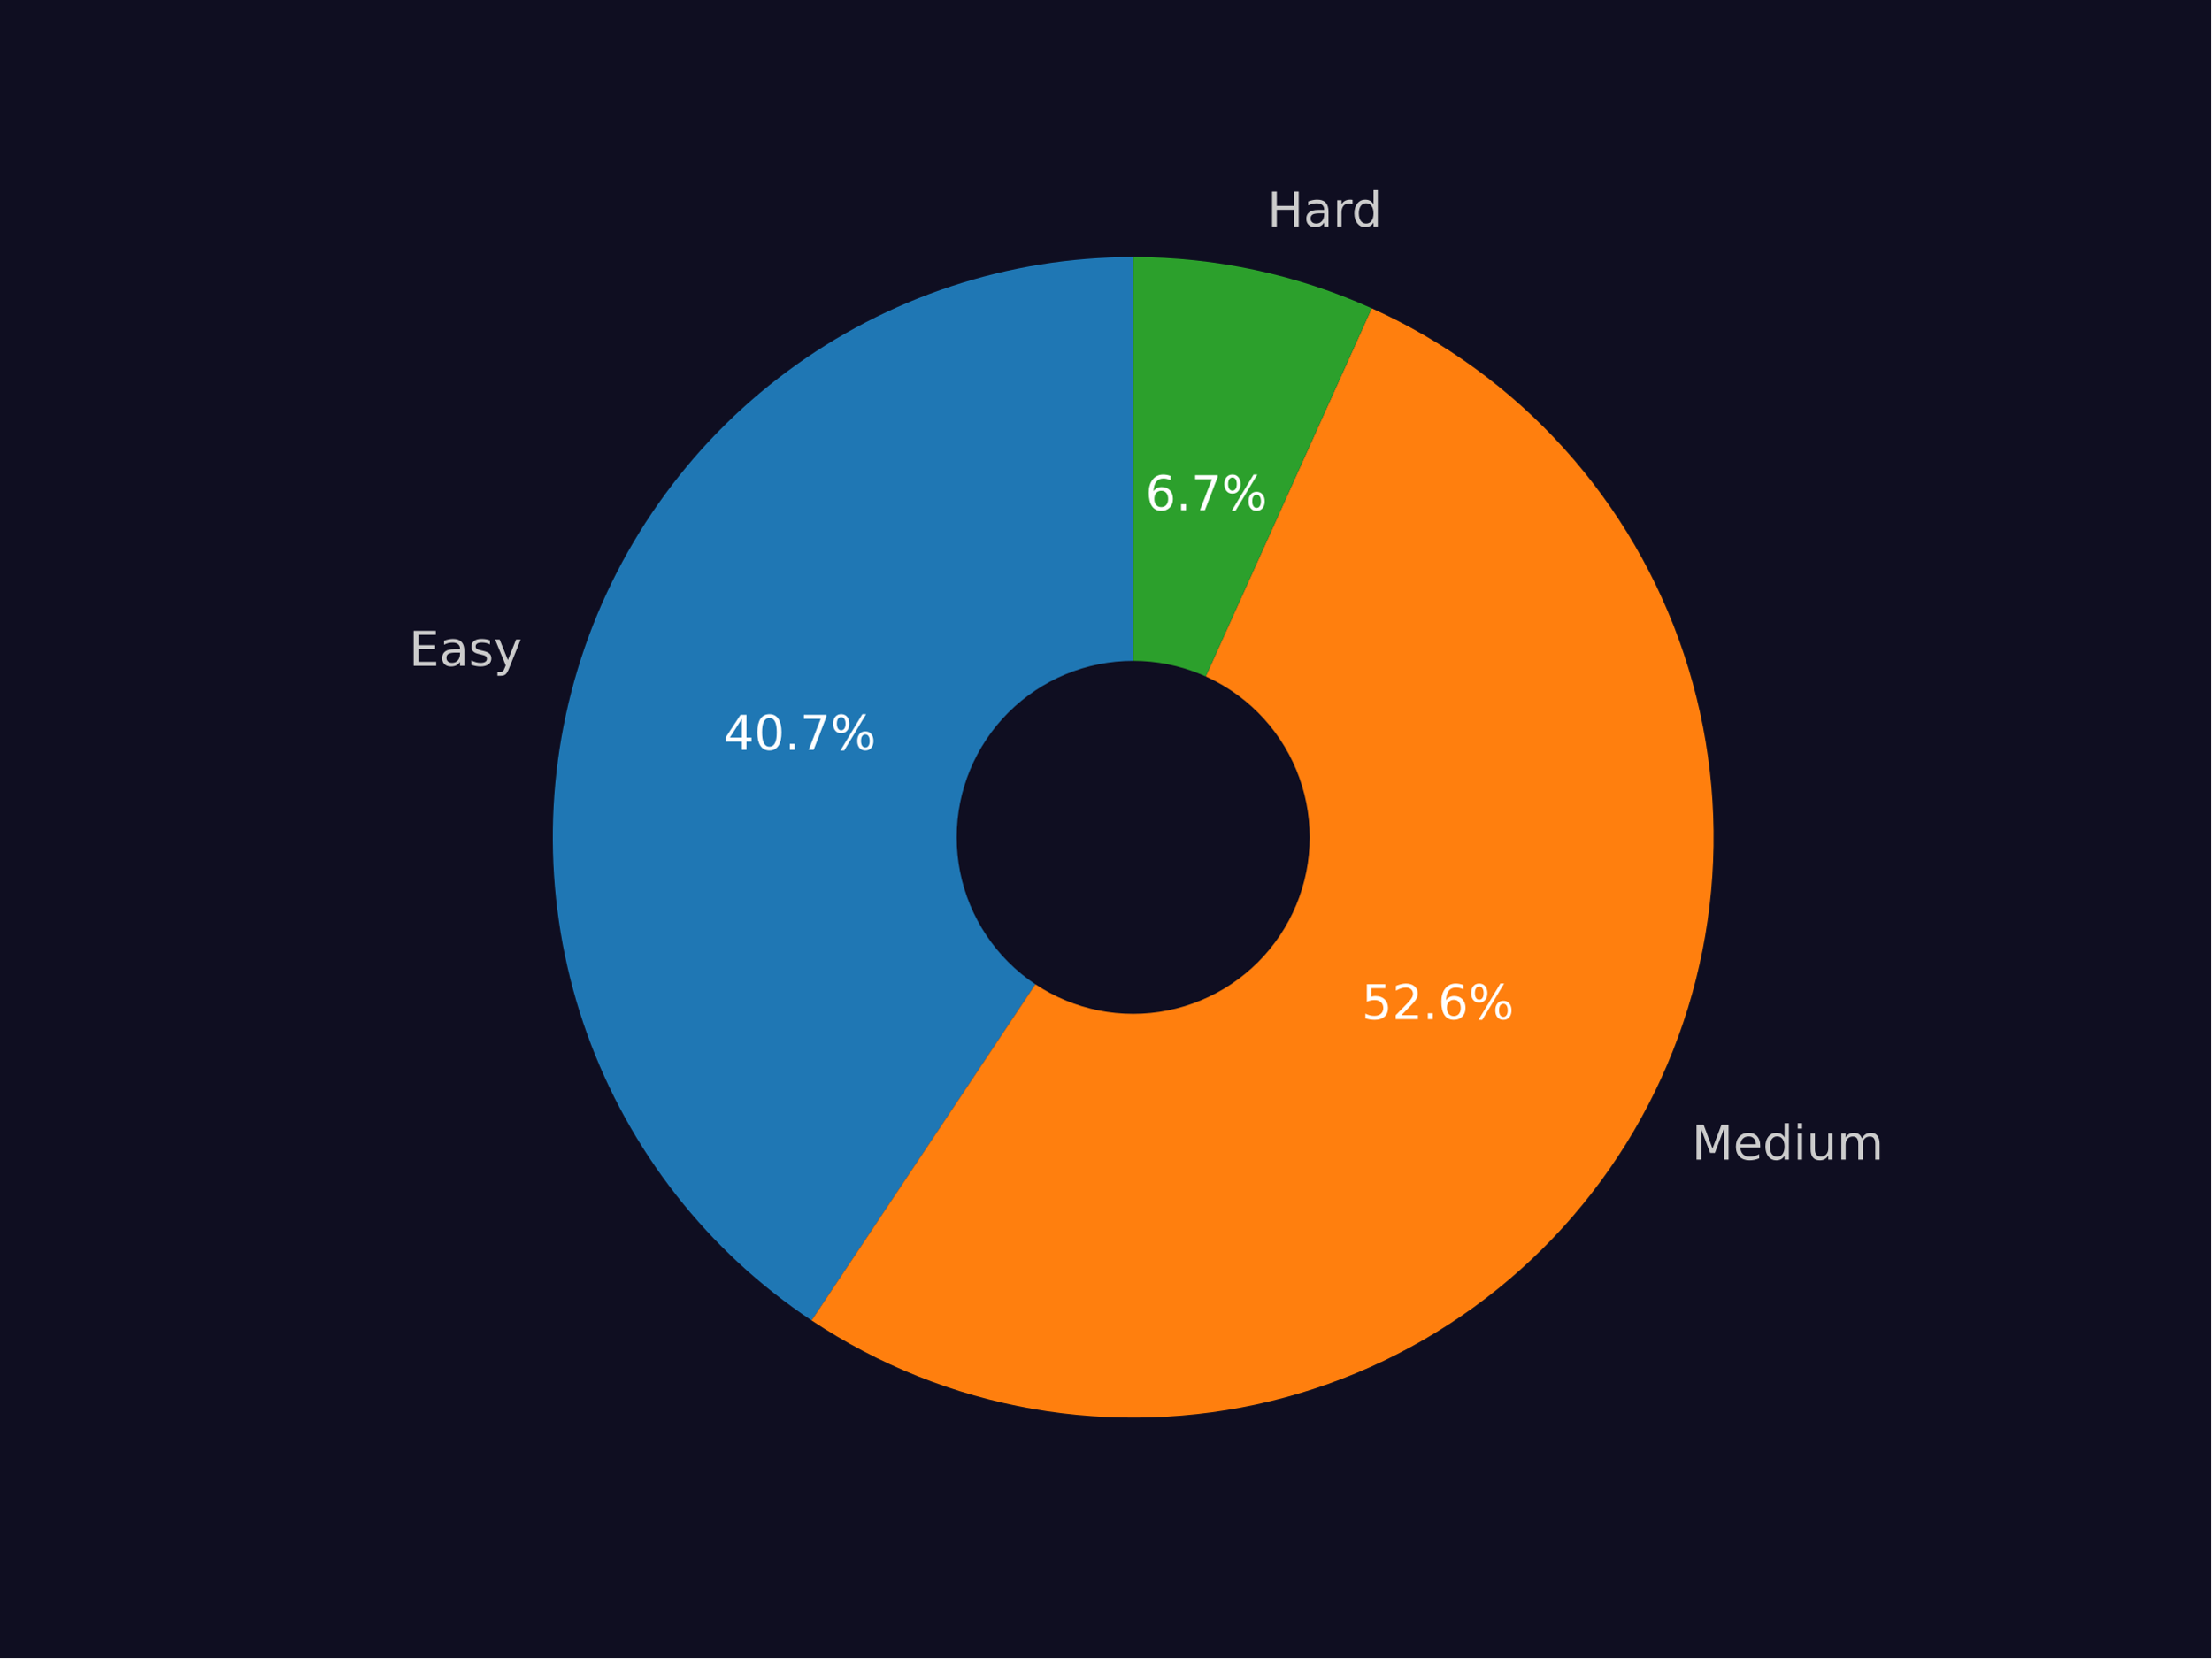
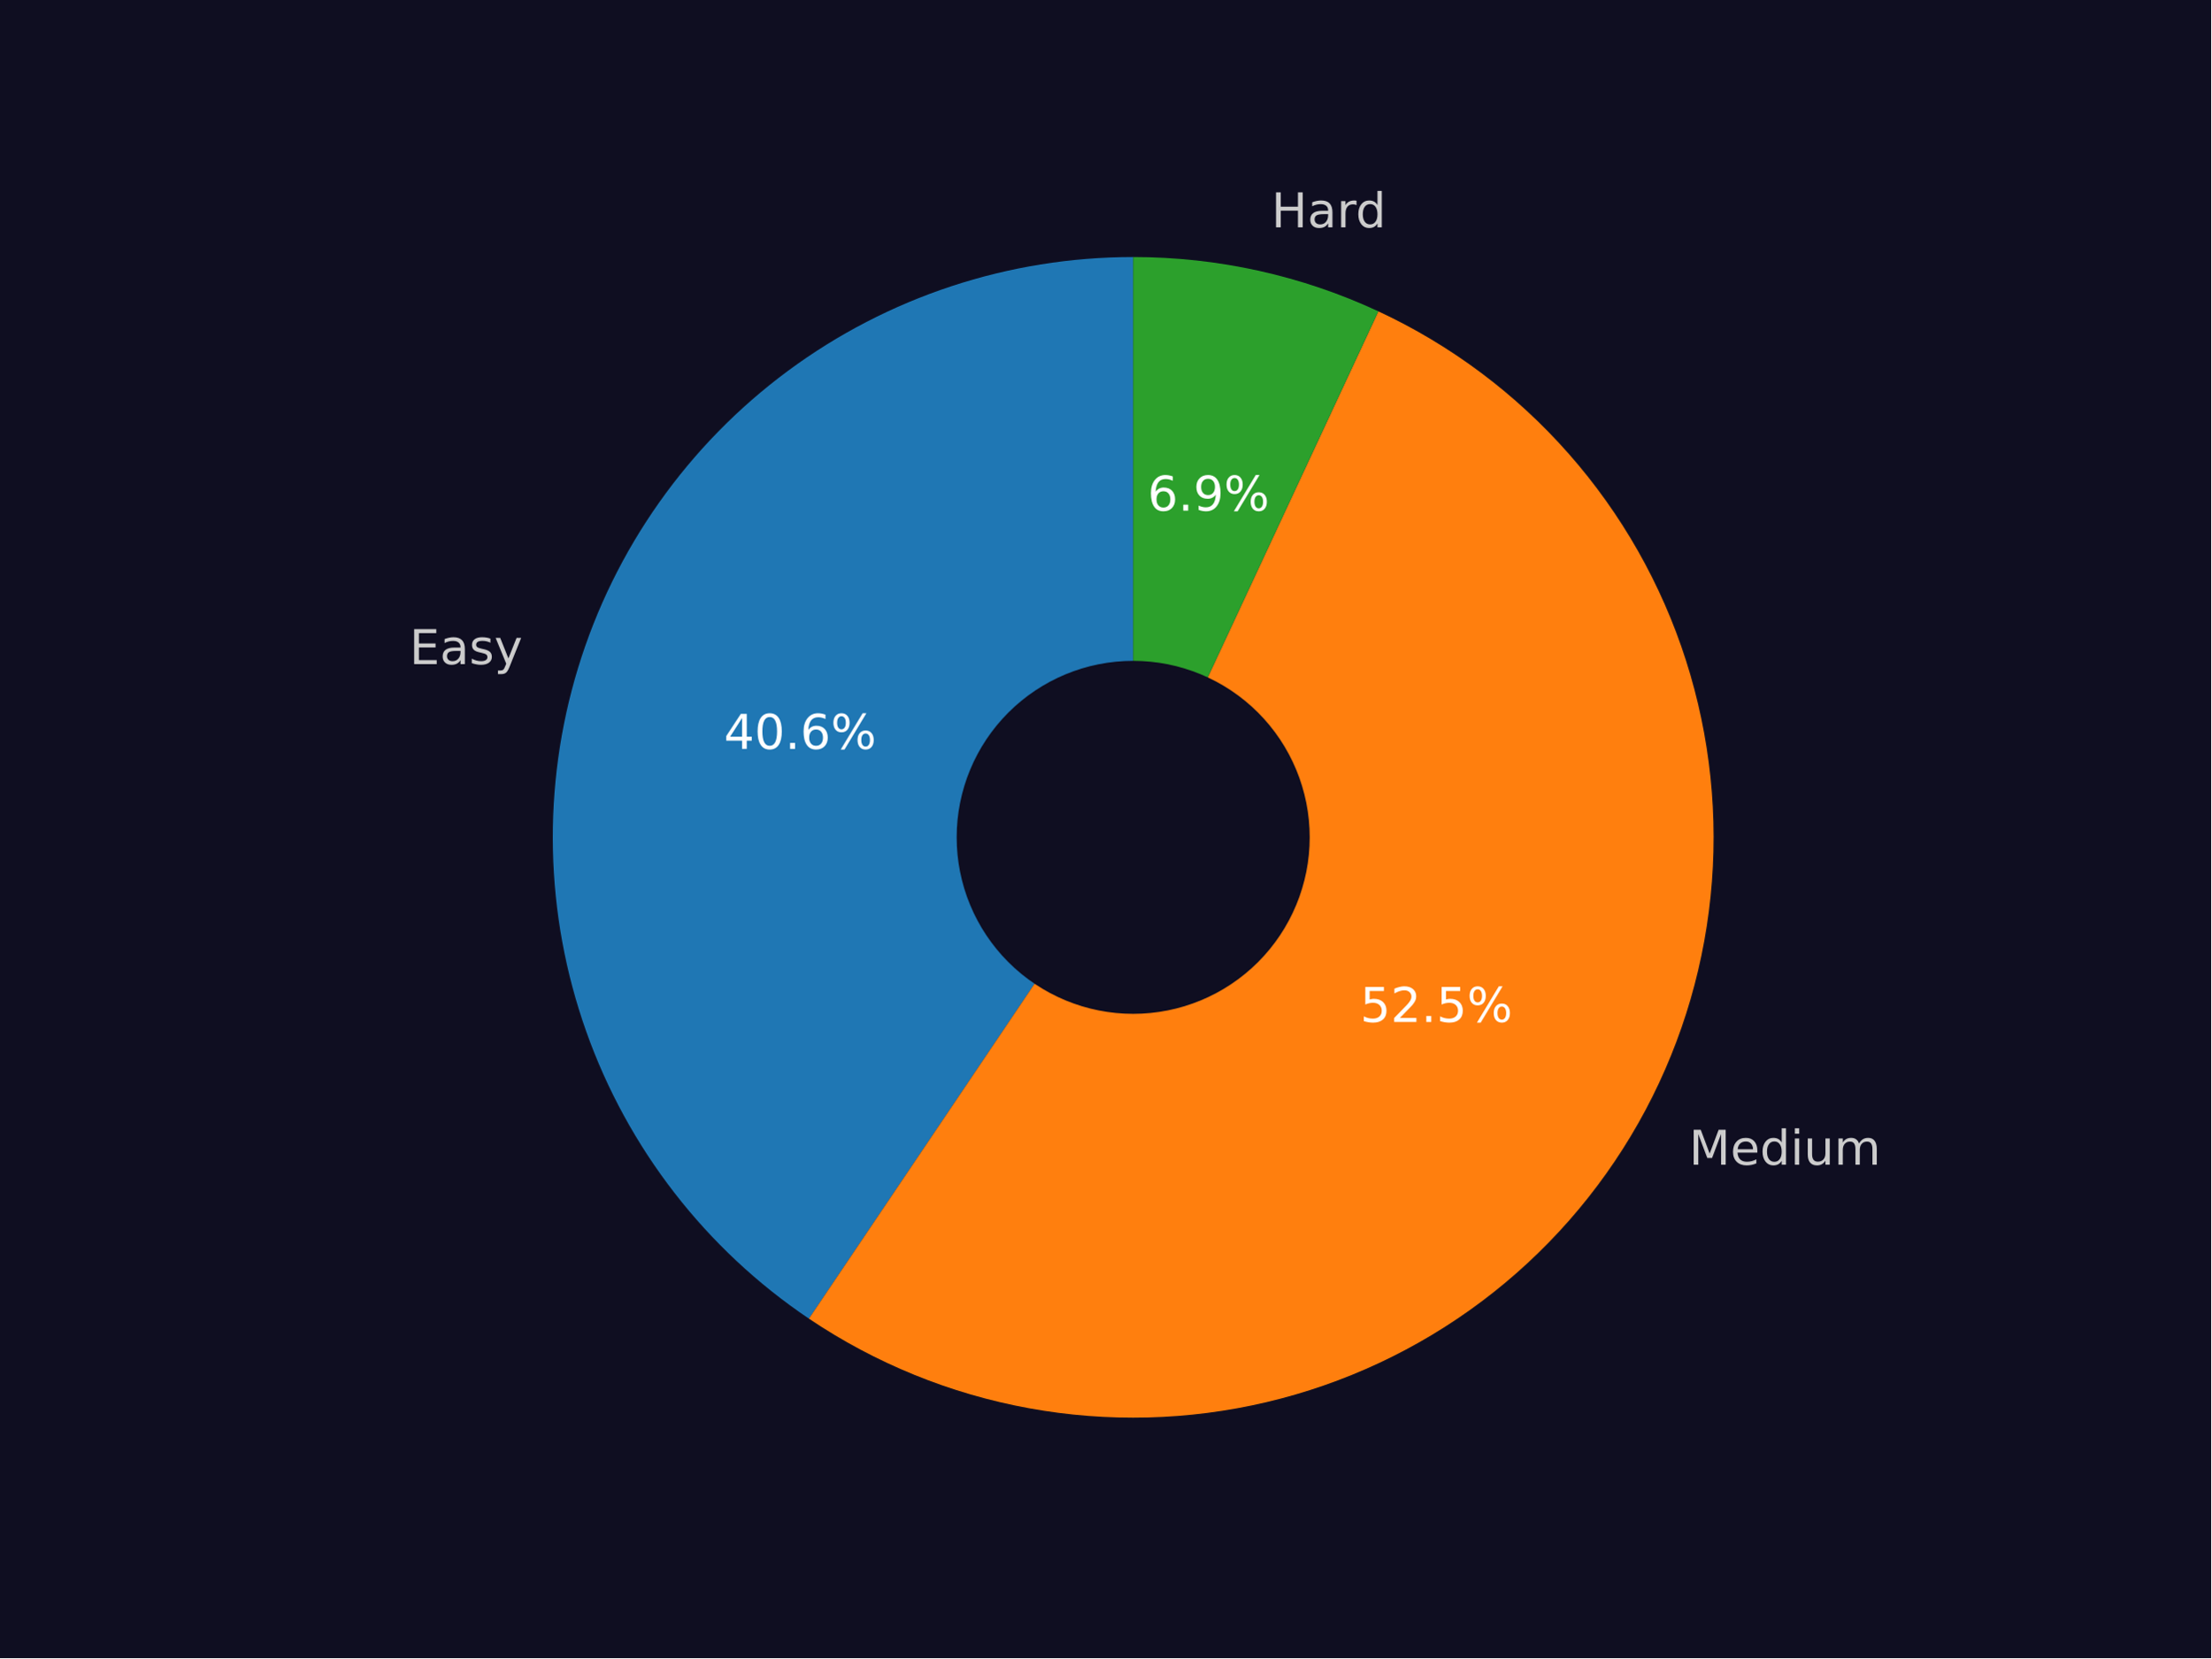
<svg xmlns="http://www.w3.org/2000/svg" xmlns:xlink="http://www.w3.org/1999/xlink" width="460.8pt" height="345.6pt" viewBox="0 0 460.8 345.6" version="1.1">
  <defs>
    <style type="text/css">*{stroke-linejoin: round; stroke-linecap: butt}</style>
  </defs>
  <g id="figure_1">
    <g id="patch_1">
      <path d="M 0 345.6  L 460.8 345.6  L 460.8 0  L 0 0  z " style="fill: #0f0e21" />
    </g>
    <g id="axes_1">
      <g id="patch_2">
-         <path d="M 236.16 53.568  C 210.196 53.568 184.91 61.927 164.062 77.403  C 143.215 92.878 127.894 114.662 120.378 139.514  C 112.862 164.366 113.544 190.989 122.323 215.424  C 131.101 239.859 147.517 260.83 169.13 275.217  L 236.16 174.528  z " style="fill: #1f77b4" />
+         <path d="M 236.16 53.568  C 210.253 53.568 185.02 61.891 164.197 77.303  C 143.374 92.715 128.043 114.417 120.475 139.193  C 112.908 163.97 113.496 190.534 122.154 214.951  C 130.811 239.368 147.088 260.369 168.573 274.844  L 236.16 174.528  z " style="fill: #1f77b4" />
      </g>
      <g id="patch_3">
-         <path d="M 169.13 275.217  C 183.047 284.482 198.734 290.761 215.2 293.658  C 231.666 296.555 248.555 296.007 264.799 292.049  C 281.042 288.09 296.29 280.807 309.577 270.659  C 322.864 260.512 333.904 247.719 341.998 233.09  C 350.092 218.462 355.067 202.312 356.606 185.665  C 358.145 169.017 356.216 152.229 350.941 136.365  C 345.667 120.5 337.159 105.899 325.958 93.488  C 314.757 81.076 301.103 71.12 285.861 64.251  L 236.16 174.528  z " style="fill: #ff7f0e" />
+         <path d="M 168.573 274.844  C 182.408 284.166 198.023 290.525 214.434 293.521  C 230.845 296.517 247.7 296.086 263.936 292.256  C 280.172 288.425 295.442 281.276 308.783 271.26  C 322.124 261.244 333.25 248.576 341.459 234.054  C 349.669 219.531 354.786 203.466 356.488 186.871  C 358.19 170.276 356.441 153.507 351.351 137.62  C 346.261 121.733 337.939 107.07 326.909 94.554  C 315.88 82.038 302.379 71.939 287.259 64.891  L 236.16 174.528  z " style="fill: #ff7f0e" />
      </g>
      <g id="patch_4">
-         <path d="M 285.861 64.251  C 278.071 60.74 269.931 58.064 261.578 56.269  C 253.224 54.473 244.704 53.568 236.159 53.568  L 236.16 174.528  z " style="fill: #2ca02c" />
+         <path d="M 287.259 64.891  C 279.281 61.173 270.922 58.337 262.329 56.433  C 253.736 54.529 244.961 53.568 236.159 53.568  L 236.16 174.528  z " style="fill: #2ca02c" />
      </g>
      <g id="patch_5">
-         <path d="M 236.16 210.816  C 245.783 210.816 255.014 206.993 261.819 200.188  C 268.624 193.383 272.448 184.152 272.448 174.528  C 272.448 164.904 268.624 155.674 261.819 148.869  C 255.014 142.064 245.783 138.24 236.16 138.24  C 226.536 138.24 217.305 142.064 210.5 148.869  C 203.695 155.674 199.872 164.904 199.872 174.528  C 199.872 184.152 203.695 193.383 210.5 200.188  C 217.305 206.993 226.536 210.816 236.16 210.816  z " clip-path="url(#p4c1ff5c42a)" style="fill: #0f0e21; stroke: #0f0e21; stroke-linejoin: miter" />
+         <path d="M 236.16 210.816  C 245.783 210.816 255.014 206.993 261.819 200.188  C 268.624 193.383 272.448 184.152 272.448 174.528  C 272.448 164.904 268.624 155.674 261.819 148.869  C 255.014 142.064 245.783 138.24 236.16 138.24  C 226.536 138.24 217.305 142.064 210.5 148.869  C 203.695 155.674 199.872 164.904 199.872 174.528  C 199.872 184.152 203.695 193.383 210.5 200.188  C 217.305 206.993 226.536 210.816 236.16 210.816  z " clip-path="url(#p452f66df3a)" style="fill: #0f0e21; stroke: #0f0e21; stroke-linejoin: miter" />
      </g>
      <g id="matplotlib.axis_1" />
      <g id="matplotlib.axis_2" />
      <g id="text_1">
-         <g style="fill: #cccccc" transform="translate(85.2249 138.772) scale(0.1 -0.1)">
+         <g style="fill: #cccccc" transform="translate(85.33209 138.4193) scale(0.1 -0.1)">
          <defs>
            <path id="DejaVuSans-45" d="M 628 4666  L 3578 4666  L 3578 4134  L 1259 4134  L 1259 2753  L 3481 2753  L 3481 2222  L 1259 2222  L 1259 531  L 3634 531  L 3634 0  L 628 0  L 628 4666  z " transform="scale(0.015625)" />
            <path id="DejaVuSans-61" d="M 2194 1759  Q 1497 1759 1228 1600  Q 959 1441 959 1056  Q 959 750 1161 570  Q 1363 391 1709 391  Q 2188 391 2477 730  Q 2766 1069 2766 1631  L 2766 1759  L 2194 1759  z M 3341 1997  L 3341 0  L 2766 0  L 2766 531  Q 2569 213 2275 61  Q 1981 -91 1556 -91  Q 1019 -91 701 211  Q 384 513 384 1019  Q 384 1609 779 1909  Q 1175 2209 1959 2209  L 2766 2209  L 2766 2266  Q 2766 2663 2505 2880  Q 2244 3097 1772 3097  Q 1472 3097 1187 3025  Q 903 2953 641 2809  L 641 3341  Q 956 3463 1253 3523  Q 1550 3584 1831 3584  Q 2591 3584 2966 3190  Q 3341 2797 3341 1997  z " transform="scale(0.015625)" />
            <path id="DejaVuSans-73" d="M 2834 3397  L 2834 2853  Q 2591 2978 2328 3040  Q 2066 3103 1784 3103  Q 1356 3103 1142 2972  Q 928 2841 928 2578  Q 928 2378 1081 2264  Q 1234 2150 1697 2047  L 1894 2003  Q 2506 1872 2764 1633  Q 3022 1394 3022 966  Q 3022 478 2636 193  Q 2250 -91 1575 -91  Q 1294 -91 989 -36  Q 684 19 347 128  L 347 722  Q 666 556 975 473  Q 1284 391 1588 391  Q 1994 391 2212 530  Q 2431 669 2431 922  Q 2431 1156 2273 1281  Q 2116 1406 1581 1522  L 1381 1569  Q 847 1681 609 1914  Q 372 2147 372 2553  Q 372 3047 722 3315  Q 1072 3584 1716 3584  Q 2034 3584 2315 3537  Q 2597 3491 2834 3397  z " transform="scale(0.015625)" />
            <path id="DejaVuSans-79" d="M 2059 -325  Q 1816 -950 1584 -1140  Q 1353 -1331 966 -1331  L 506 -1331  L 506 -850  L 844 -850  Q 1081 -850 1212 -737  Q 1344 -625 1503 -206  L 1606 56  L 191 3500  L 800 3500  L 1894 763  L 2988 3500  L 3597 3500  L 2059 -325  z " transform="scale(0.015625)" />
          </defs>
          <use xlink:href="#DejaVuSans-45" />
          <use xlink:href="#DejaVuSans-61" x="63.184" />
          <use xlink:href="#DejaVuSans-73" x="124.463" />
          <use xlink:href="#DejaVuSans-79" x="176.562" />
        </g>
      </g>
      <g id="text_2">
-         <g style="fill: #ffffff" transform="translate(150.807 156.279) scale(0.1 -0.1)">
+         <g style="fill: #ffffff" transform="translate(150.8655 156.0866) scale(0.1 -0.1)">
          <defs>
            <path id="DejaVuSans-34" d="M 2419 4116  L 825 1625  L 2419 1625  L 2419 4116  z M 2253 4666  L 3047 4666  L 3047 1625  L 3713 1625  L 3713 1100  L 3047 1100  L 3047 0  L 2419 0  L 2419 1100  L 313 1100  L 313 1709  L 2253 4666  z " transform="scale(0.015625)" />
            <path id="DejaVuSans-30" d="M 2034 4250  Q 1547 4250 1301 3770  Q 1056 3291 1056 2328  Q 1056 1369 1301 889  Q 1547 409 2034 409  Q 2525 409 2770 889  Q 3016 1369 3016 2328  Q 3016 3291 2770 3770  Q 2525 4250 2034 4250  z M 2034 4750  Q 2819 4750 3233 4129  Q 3647 3509 3647 2328  Q 3647 1150 3233 529  Q 2819 -91 2034 -91  Q 1250 -91 836 529  Q 422 1150 422 2328  Q 422 3509 836 4129  Q 1250 4750 2034 4750  z " transform="scale(0.015625)" />
            <path id="DejaVuSans-2e" d="M 684 794  L 1344 794  L 1344 0  L 684 0  L 684 794  z " transform="scale(0.015625)" />
-             <path id="DejaVuSans-37" d="M 525 4666  L 3525 4666  L 3525 4397  L 1831 0  L 1172 0  L 2766 4134  L 525 4134  L 525 4666  z " transform="scale(0.015625)" />
+             <path id="DejaVuSans-36" d="M 2113 2584  Q 1688 2584 1439 2293  Q 1191 2003 1191 1497  Q 1191 994 1439 701  Q 1688 409 2113 409  Q 2538 409 2786 701  Q 3034 994 3034 1497  Q 3034 2003 2786 2293  Q 2538 2584 2113 2584  z M 3366 4563  L 3366 3988  Q 3128 4100 2886 4159  Q 2644 4219 2406 4219  Q 1781 4219 1451 3797  Q 1122 3375 1075 2522  Q 1259 2794 1537 2939  Q 1816 3084 2150 3084  Q 2853 3084 3261 2657  Q 3669 2231 3669 1497  Q 3669 778 3244 343  Q 2819 -91 2113 -91  Q 1303 -91 875 529  Q 447 1150 447 2328  Q 447 3434 972 4092  Q 1497 4750 2381 4750  Q 2619 4750 2861 4703  Q 3103 4656 3366 4563  z " transform="scale(0.015625)" />
            <path id="DejaVuSans-25" d="M 4653 2053  Q 4381 2053 4226 1822  Q 4072 1591 4072 1178  Q 4072 772 4226 539  Q 4381 306 4653 306  Q 4919 306 5073 539  Q 5228 772 5228 1178  Q 5228 1588 5073 1820  Q 4919 2053 4653 2053  z M 4653 2450  Q 5147 2450 5437 2106  Q 5728 1763 5728 1178  Q 5728 594 5436 251  Q 5144 -91 4653 -91  Q 4153 -91 3862 251  Q 3572 594 3572 1178  Q 3572 1766 3864 2108  Q 4156 2450 4653 2450  z M 1428 4353  Q 1159 4353 1004 4120  Q 850 3888 850 3481  Q 850 3069 1003 2837  Q 1156 2606 1428 2606  Q 1700 2606 1854 2837  Q 2009 3069 2009 3481  Q 2009 3884 1853 4118  Q 1697 4353 1428 4353  z M 4250 4750  L 4750 4750  L 1831 -91  L 1331 -91  L 4250 4750  z M 1428 4750  Q 1922 4750 2215 4408  Q 2509 4066 2509 3481  Q 2509 2891 2217 2550  Q 1925 2209 1428 2209  Q 931 2209 642 2551  Q 353 2894 353 3481  Q 353 4063 643 4406  Q 934 4750 1428 4750  z " transform="scale(0.015625)" />
          </defs>
          <use xlink:href="#DejaVuSans-34" />
          <use xlink:href="#DejaVuSans-30" x="63.623" />
          <use xlink:href="#DejaVuSans-2e" x="127.246" />
-           <use xlink:href="#DejaVuSans-37" x="159.033" />
+           <use xlink:href="#DejaVuSans-36" x="159.033" />
          <use xlink:href="#DejaVuSans-25" x="222.656" />
        </g>
      </g>
      <g id="text_3">
-         <g style="fill: #cccccc" transform="translate(352.5819 241.7059) scale(0.1 -0.1)">
+         <g style="fill: #cccccc" transform="translate(351.9892 242.7657) scale(0.1 -0.1)">
          <defs>
            <path id="DejaVuSans-4d" d="M 628 4666  L 1569 4666  L 2759 1491  L 3956 4666  L 4897 4666  L 4897 0  L 4281 0  L 4281 4097  L 3078 897  L 2444 897  L 1241 4097  L 1241 0  L 628 0  L 628 4666  z " transform="scale(0.015625)" />
            <path id="DejaVuSans-65" d="M 3597 1894  L 3597 1613  L 953 1613  Q 991 1019 1311 708  Q 1631 397 2203 397  Q 2534 397 2845 478  Q 3156 559 3463 722  L 3463 178  Q 3153 47 2828 -22  Q 2503 -91 2169 -91  Q 1331 -91 842 396  Q 353 884 353 1716  Q 353 2575 817 3079  Q 1281 3584 2069 3584  Q 2775 3584 3186 3129  Q 3597 2675 3597 1894  z M 3022 2063  Q 3016 2534 2758 2815  Q 2500 3097 2075 3097  Q 1594 3097 1305 2825  Q 1016 2553 972 2059  L 3022 2063  z " transform="scale(0.015625)" />
            <path id="DejaVuSans-64" d="M 2906 2969  L 2906 4863  L 3481 4863  L 3481 0  L 2906 0  L 2906 525  Q 2725 213 2448 61  Q 2172 -91 1784 -91  Q 1150 -91 751 415  Q 353 922 353 1747  Q 353 2572 751 3078  Q 1150 3584 1784 3584  Q 2172 3584 2448 3432  Q 2725 3281 2906 2969  z M 947 1747  Q 947 1113 1208 752  Q 1469 391 1925 391  Q 2381 391 2643 752  Q 2906 1113 2906 1747  Q 2906 2381 2643 2742  Q 2381 3103 1925 3103  Q 1469 3103 1208 2742  Q 947 2381 947 1747  z " transform="scale(0.015625)" />
            <path id="DejaVuSans-69" d="M 603 3500  L 1178 3500  L 1178 0  L 603 0  L 603 3500  z M 603 4863  L 1178 4863  L 1178 4134  L 603 4134  L 603 4863  z " transform="scale(0.015625)" />
            <path id="DejaVuSans-75" d="M 544 1381  L 544 3500  L 1119 3500  L 1119 1403  Q 1119 906 1312 657  Q 1506 409 1894 409  Q 2359 409 2629 706  Q 2900 1003 2900 1516  L 2900 3500  L 3475 3500  L 3475 0  L 2900 0  L 2900 538  Q 2691 219 2414 64  Q 2138 -91 1772 -91  Q 1169 -91 856 284  Q 544 659 544 1381  z M 1991 3584  L 1991 3584  z " transform="scale(0.015625)" />
            <path id="DejaVuSans-6d" d="M 3328 2828  Q 3544 3216 3844 3400  Q 4144 3584 4550 3584  Q 5097 3584 5394 3201  Q 5691 2819 5691 2113  L 5691 0  L 5113 0  L 5113 2094  Q 5113 2597 4934 2840  Q 4756 3084 4391 3084  Q 3944 3084 3684 2787  Q 3425 2491 3425 1978  L 3425 0  L 2847 0  L 2847 2094  Q 2847 2600 2669 2842  Q 2491 3084 2119 3084  Q 1678 3084 1418 2786  Q 1159 2488 1159 1978  L 1159 0  L 581 0  L 581 3500  L 1159 3500  L 1159 2956  Q 1356 3278 1631 3431  Q 1906 3584 2284 3584  Q 2666 3584 2933 3390  Q 3200 3197 3328 2828  z " transform="scale(0.015625)" />
          </defs>
          <use xlink:href="#DejaVuSans-4d" />
          <use xlink:href="#DejaVuSans-65" x="86.279" />
          <use xlink:href="#DejaVuSans-64" x="147.803" />
          <use xlink:href="#DejaVuSans-69" x="211.279" />
          <use xlink:href="#DejaVuSans-75" x="239.062" />
          <use xlink:href="#DejaVuSans-6d" x="302.441" />
        </g>
      </g>
      <g id="text_4">
-         <g style="fill: #ffffff" transform="translate(283.779 212.4248) scale(0.1 -0.1)">
+         <g style="fill: #ffffff" transform="translate(283.4557 213.0028) scale(0.1 -0.1)">
          <defs>
            <path id="DejaVuSans-35" d="M 691 4666  L 3169 4666  L 3169 4134  L 1269 4134  L 1269 2991  Q 1406 3038 1543 3061  Q 1681 3084 1819 3084  Q 2600 3084 3056 2656  Q 3513 2228 3513 1497  Q 3513 744 3044 326  Q 2575 -91 1722 -91  Q 1428 -91 1123 -41  Q 819 9 494 109  L 494 744  Q 775 591 1075 516  Q 1375 441 1709 441  Q 2250 441 2565 725  Q 2881 1009 2881 1497  Q 2881 1984 2565 2268  Q 2250 2553 1709 2553  Q 1456 2553 1204 2497  Q 953 2441 691 2322  L 691 4666  z " transform="scale(0.015625)" />
            <path id="DejaVuSans-32" d="M 1228 531  L 3431 531  L 3431 0  L 469 0  L 469 531  Q 828 903 1448 1529  Q 2069 2156 2228 2338  Q 2531 2678 2651 2914  Q 2772 3150 2772 3378  Q 2772 3750 2511 3984  Q 2250 4219 1831 4219  Q 1534 4219 1204 4116  Q 875 4013 500 3803  L 500 4441  Q 881 4594 1212 4672  Q 1544 4750 1819 4750  Q 2544 4750 2975 4387  Q 3406 4025 3406 3419  Q 3406 3131 3298 2873  Q 3191 2616 2906 2266  Q 2828 2175 2409 1742  Q 1991 1309 1228 531  z " transform="scale(0.015625)" />
-             <path id="DejaVuSans-36" d="M 2113 2584  Q 1688 2584 1439 2293  Q 1191 2003 1191 1497  Q 1191 994 1439 701  Q 1688 409 2113 409  Q 2538 409 2786 701  Q 3034 994 3034 1497  Q 3034 2003 2786 2293  Q 2538 2584 2113 2584  z M 3366 4563  L 3366 3988  Q 3128 4100 2886 4159  Q 2644 4219 2406 4219  Q 1781 4219 1451 3797  Q 1122 3375 1075 2522  Q 1259 2794 1537 2939  Q 1816 3084 2150 3084  Q 2853 3084 3261 2657  Q 3669 2231 3669 1497  Q 3669 778 3244 343  Q 2819 -91 2113 -91  Q 1303 -91 875 529  Q 447 1150 447 2328  Q 447 3434 972 4092  Q 1497 4750 2381 4750  Q 2619 4750 2861 4703  Q 3103 4656 3366 4563  z " transform="scale(0.015625)" />
          </defs>
          <use xlink:href="#DejaVuSans-35" />
          <use xlink:href="#DejaVuSans-32" x="63.623" />
          <use xlink:href="#DejaVuSans-2e" x="127.246" />
-           <use xlink:href="#DejaVuSans-36" x="159.033" />
+           <use xlink:href="#DejaVuSans-35" x="159.033" />
          <use xlink:href="#DejaVuSans-25" x="222.656" />
        </g>
      </g>
      <g id="text_5">
-         <g style="fill: #cccccc" transform="translate(264.1196 47.20228) scale(0.1 -0.1)">
+         <g style="fill: #cccccc" transform="translate(264.9458 47.3826) scale(0.1 -0.1)">
          <defs>
            <path id="DejaVuSans-48" d="M 628 4666  L 1259 4666  L 1259 2753  L 3553 2753  L 3553 4666  L 4184 4666  L 4184 0  L 3553 0  L 3553 2222  L 1259 2222  L 1259 0  L 628 0  L 628 4666  z " transform="scale(0.015625)" />
            <path id="DejaVuSans-72" d="M 2631 2963  Q 2534 3019 2420 3045  Q 2306 3072 2169 3072  Q 1681 3072 1420 2755  Q 1159 2438 1159 1844  L 1159 0  L 581 0  L 581 3500  L 1159 3500  L 1159 2956  Q 1341 3275 1631 3429  Q 1922 3584 2338 3584  Q 2397 3584 2469 3576  Q 2541 3569 2628 3553  L 2631 2963  z " transform="scale(0.015625)" />
          </defs>
          <use xlink:href="#DejaVuSans-48" />
          <use xlink:href="#DejaVuSans-61" x="75.195" />
          <use xlink:href="#DejaVuSans-72" x="136.475" />
          <use xlink:href="#DejaVuSans-64" x="175.838" />
        </g>
      </g>
      <g id="text_6">
-         <g style="fill: #ffffff" transform="translate(238.7081 106.3319) scale(0.1 -0.1)">
+         <g style="fill: #ffffff" transform="translate(239.1588 106.4302) scale(0.1 -0.1)">
+           <defs>
+             <path id="DejaVuSans-39" d="M 703 97  L 703 672  Q 941 559 1184 500  Q 1428 441 1663 441  Q 2288 441 2617 861  Q 2947 1281 2994 2138  Q 2813 1869 2534 1725  Q 2256 1581 1919 1581  Q 1219 1581 811 2004  Q 403 2428 403 3163  Q 403 3881 828 4315  Q 1253 4750 1959 4750  Q 2769 4750 3195 4129  Q 3622 3509 3622 2328  Q 3622 1225 3098 567  Q 2575 -91 1691 -91  Q 1453 -91 1209 -44  Q 966 3 703 97  z M 1959 2075  Q 2384 2075 2632 2365  Q 2881 2656 2881 3163  Q 2881 3666 2632 3958  Q 2384 4250 1959 4250  Q 1534 4250 1286 3958  Q 1038 3666 1038 3163  Q 1038 2656 1286 2365  Q 1534 2075 1959 2075  z " transform="scale(0.015625)" />
+           </defs>
          <use xlink:href="#DejaVuSans-36" />
          <use xlink:href="#DejaVuSans-2e" x="63.623" />
-           <use xlink:href="#DejaVuSans-37" x="95.41" />
+           <use xlink:href="#DejaVuSans-39" x="95.41" />
          <use xlink:href="#DejaVuSans-25" x="159.033" />
        </g>
      </g>
    </g>
  </g>
  <defs>
-     <clipPath id="p4c1ff5c42a">
+     <clipPath id="p452f66df3a">
      <rect x="57.6" y="41.472" width="357.12" height="266.112" />
    </clipPath>
  </defs>
</svg>
